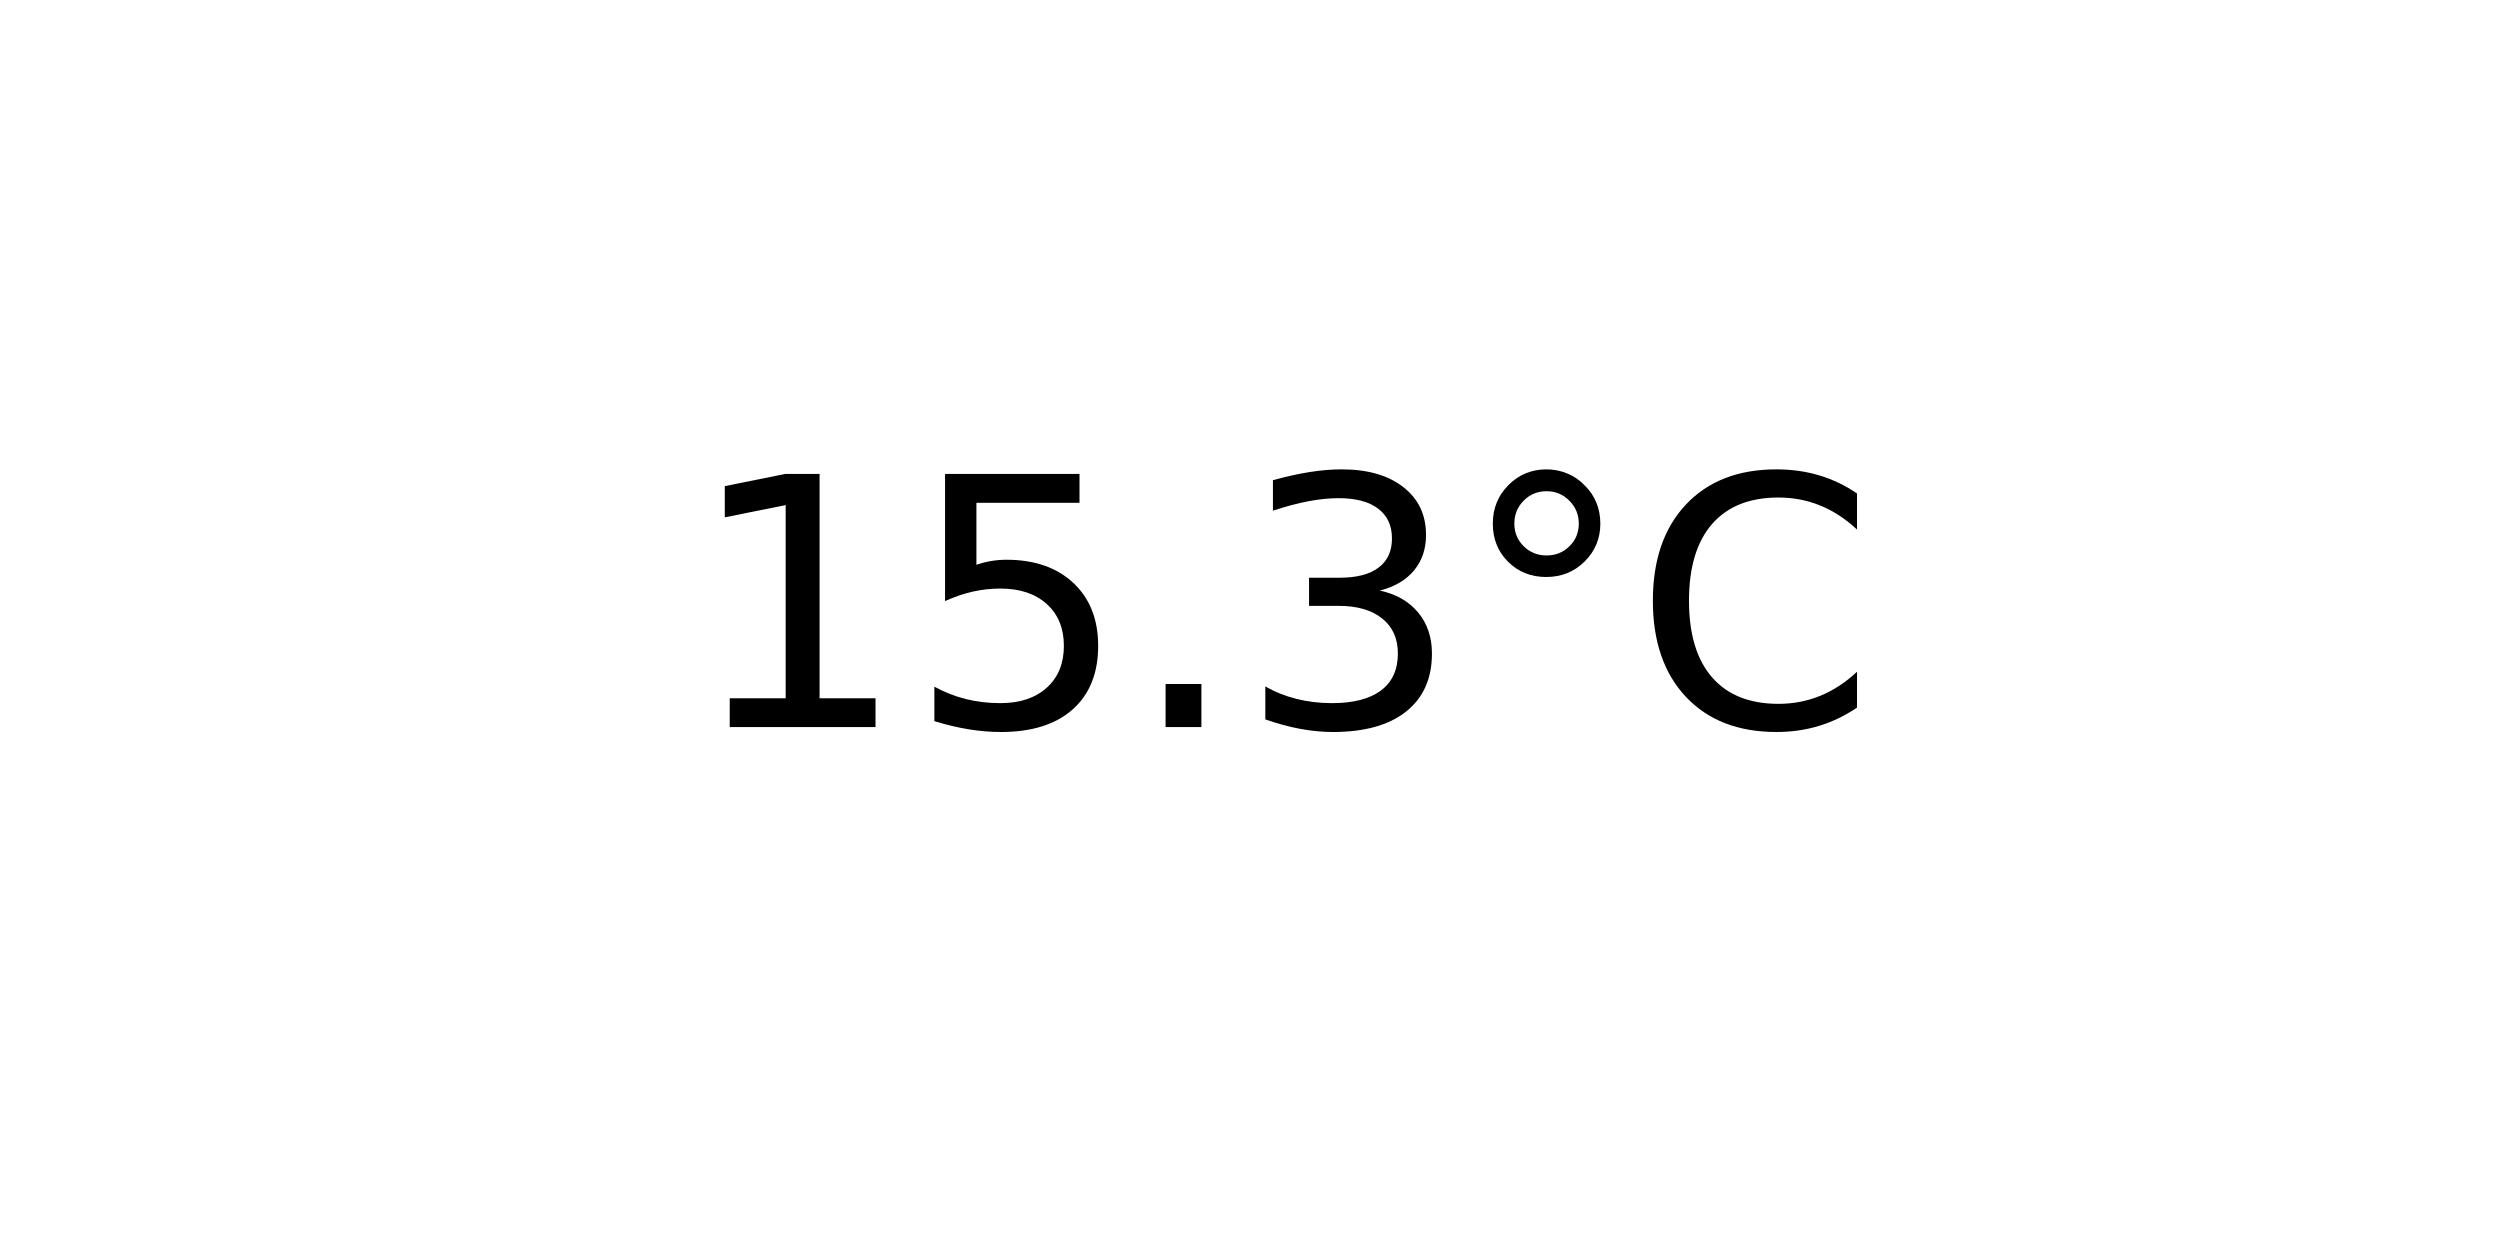
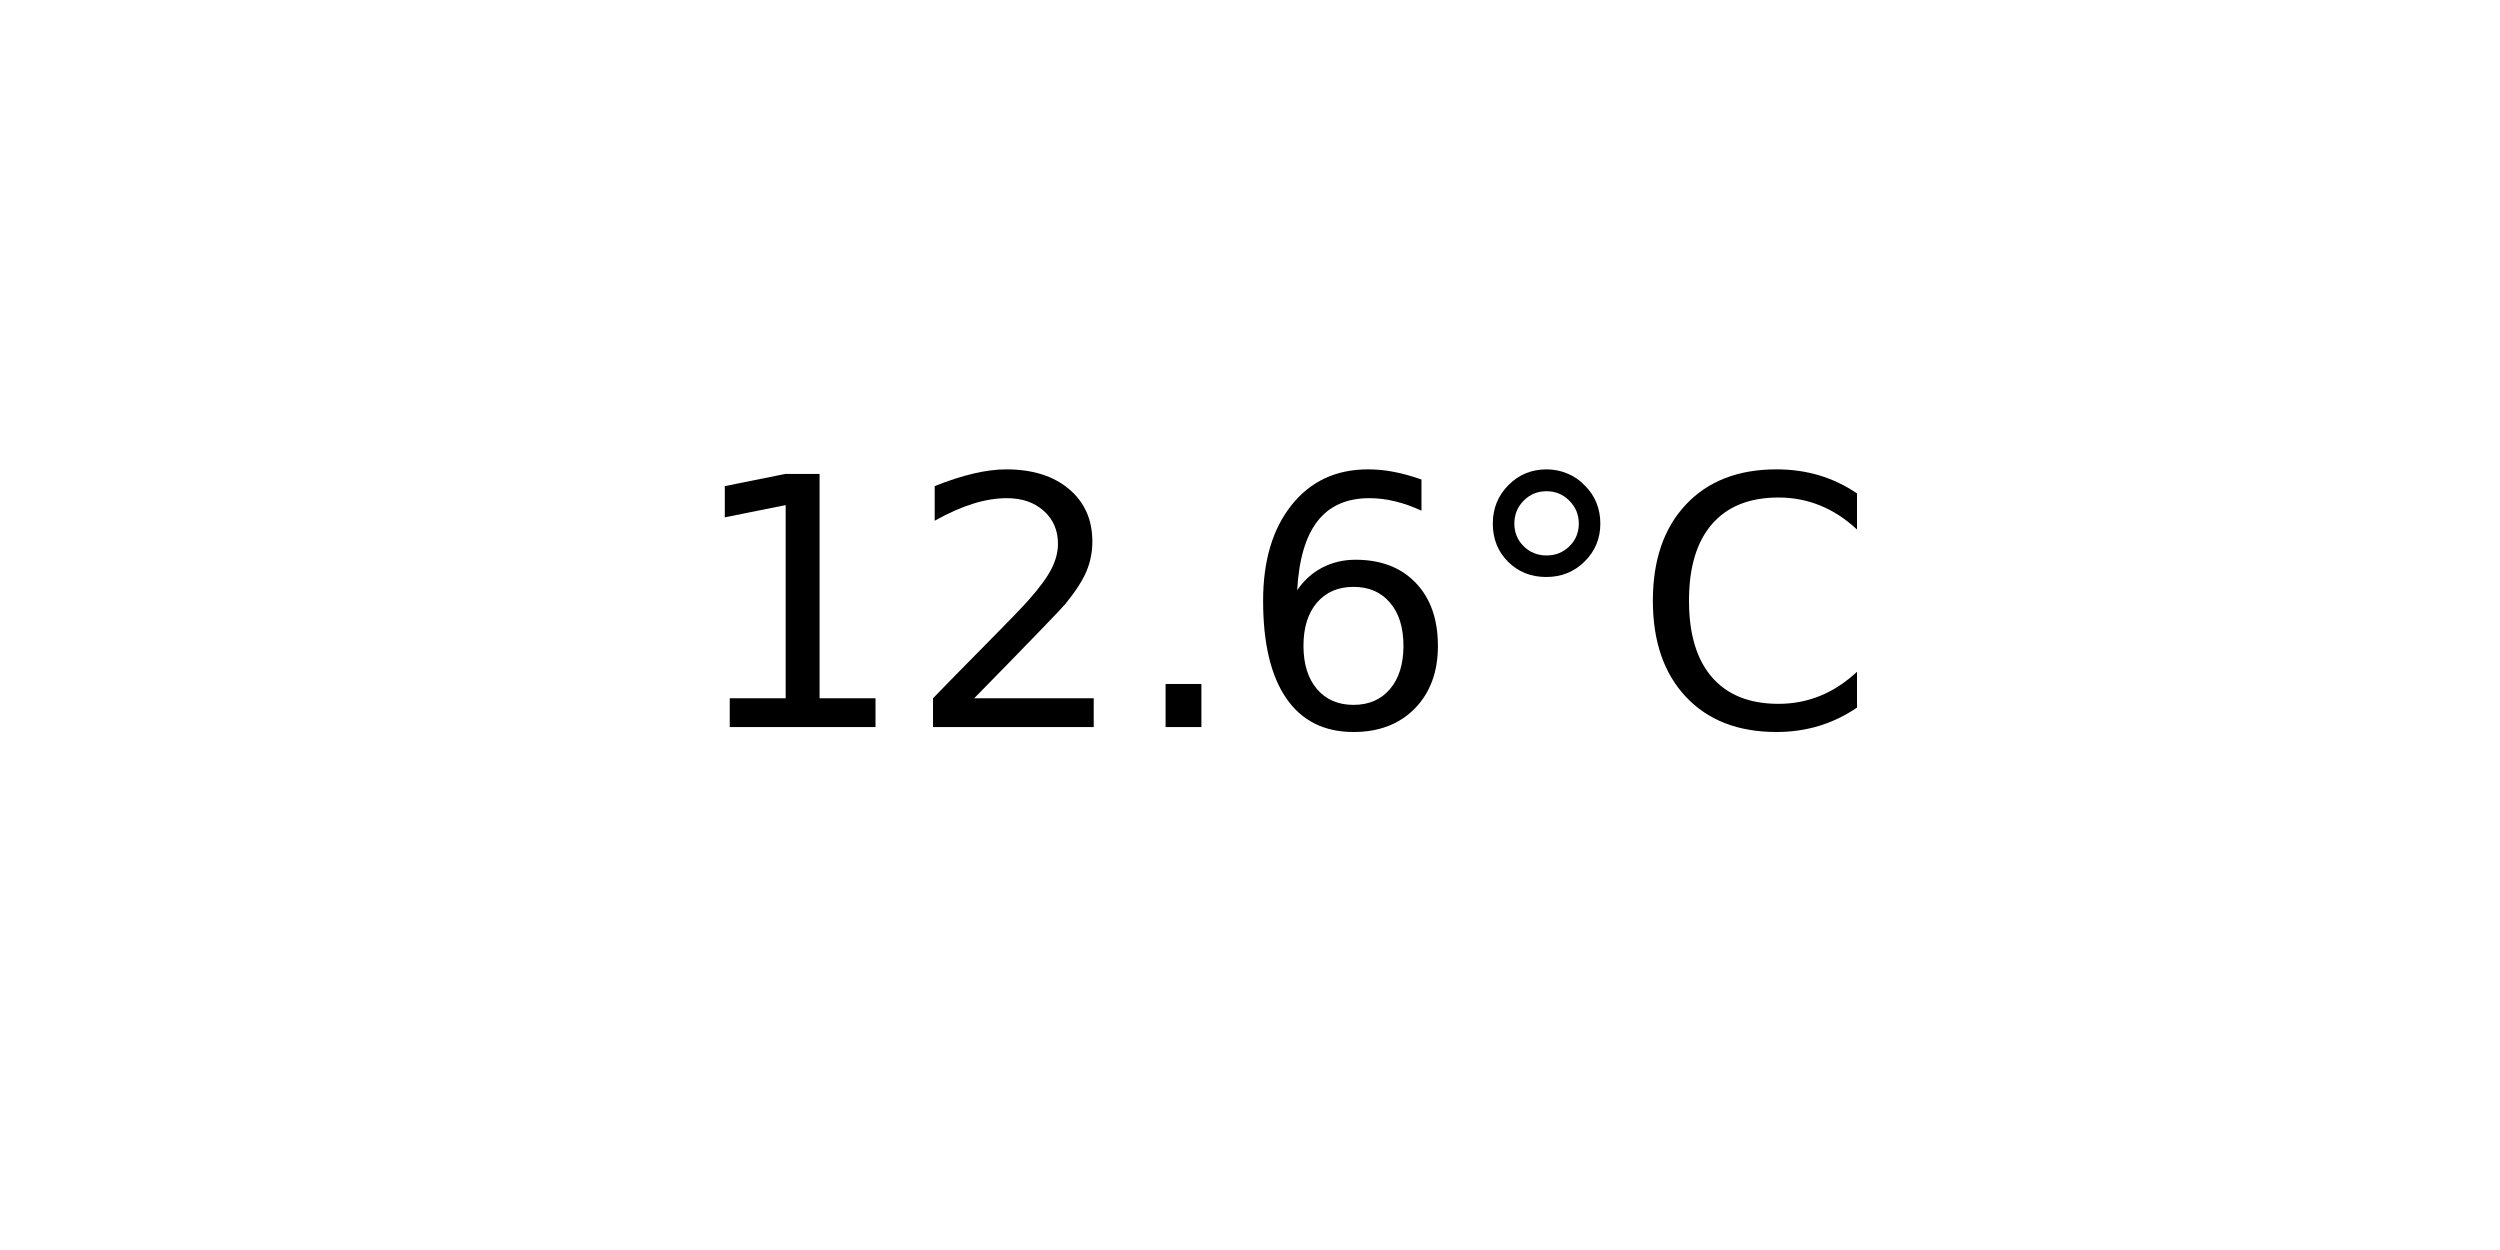
<svg xmlns="http://www.w3.org/2000/svg" xmlns:xlink="http://www.w3.org/1999/xlink" width="72pt" height="36pt" viewBox="0 0 72 36" version="1.1">
  <defs>
    <style type="text/css">*{stroke-linejoin: round; stroke-linecap: butt}</style>
  </defs>
  <g id="figure_1">
    <g id="axes_1">
      <g id="text_1">
        <g transform="translate(19.77578 20.93937) scale(0.1 -0.1)">
          <defs>
            <path id="DejaVuSans-31" d="M 794 531  L 1825 531  L 1825 4091  L 703 3866  L 703 4441  L 1819 4666  L 2450 4666  L 2450 531  L 3481 531  L 3481 0  L 794 0  L 794 531  z " transform="scale(0.015625)" />
-             <path id="DejaVuSans-35" d="M 691 4666  L 3169 4666  L 3169 4134  L 1269 4134  L 1269 2991  Q 1406 3038 1543 3061  Q 1681 3084 1819 3084  Q 2600 3084 3056 2656  Q 3513 2228 3513 1497  Q 3513 744 3044 326  Q 2575 -91 1722 -91  Q 1428 -91 1123 -41  Q 819 9 494 109  L 494 744  Q 775 591 1075 516  Q 1375 441 1709 441  Q 2250 441 2565 725  Q 2881 1009 2881 1497  Q 2881 1984 2565 2268  Q 2250 2553 1709 2553  Q 1456 2553 1204 2497  Q 953 2441 691 2322  L 691 4666  z " transform="scale(0.015625)" />
+             <path id="DejaVuSans-32" d="M 1228 531  L 3431 531  L 3431 0  L 469 0  L 469 531  Q 828 903 1448 1529  Q 2069 2156 2228 2338  Q 2531 2678 2651 2914  Q 2772 3150 2772 3378  Q 2772 3750 2511 3984  Q 2250 4219 1831 4219  Q 1534 4219 1204 4116  Q 875 4013 500 3803  L 500 4441  Q 881 4594 1212 4672  Q 1544 4750 1819 4750  Q 2544 4750 2975 4387  Q 3406 4025 3406 3419  Q 3406 3131 3298 2873  Q 3191 2616 2906 2266  Q 2828 2175 2409 1742  Q 1991 1309 1228 531  z " transform="scale(0.015625)" />
            <path id="DejaVuSans-2e" d="M 684 794  L 1344 794  L 1344 0  L 684 0  L 684 794  z " transform="scale(0.015625)" />
-             <path id="DejaVuSans-33" d="M 2597 2516  Q 3050 2419 3304 2112  Q 3559 1806 3559 1356  Q 3559 666 3084 287  Q 2609 -91 1734 -91  Q 1441 -91 1130 -33  Q 819 25 488 141  L 488 750  Q 750 597 1062 519  Q 1375 441 1716 441  Q 2309 441 2620 675  Q 2931 909 2931 1356  Q 2931 1769 2642 2001  Q 2353 2234 1838 2234  L 1294 2234  L 1294 2753  L 1863 2753  Q 2328 2753 2575 2939  Q 2822 3125 2822 3475  Q 2822 3834 2567 4026  Q 2313 4219 1838 4219  Q 1578 4219 1281 4162  Q 984 4106 628 3988  L 628 4550  Q 988 4650 1302 4700  Q 1616 4750 1894 4750  Q 2613 4750 3031 4423  Q 3450 4097 3450 3541  Q 3450 3153 3228 2886  Q 3006 2619 2597 2516  z " transform="scale(0.015625)" />
+             <path id="DejaVuSans-36" d="M 2113 2584  Q 1688 2584 1439 2293  Q 1191 2003 1191 1497  Q 1191 994 1439 701  Q 1688 409 2113 409  Q 2538 409 2786 701  Q 3034 994 3034 1497  Q 3034 2003 2786 2293  Q 2538 2584 2113 2584  z M 3366 4563  L 3366 3988  Q 3128 4100 2886 4159  Q 2644 4219 2406 4219  Q 1781 4219 1451 3797  Q 1122 3375 1075 2522  Q 1259 2794 1537 2939  Q 1816 3084 2150 3084  Q 2853 3084 3261 2657  Q 3669 2231 3669 1497  Q 3669 778 3244 343  Q 2819 -91 2113 -91  Q 1303 -91 875 529  Q 447 1150 447 2328  Q 447 3434 972 4092  Q 1497 4750 2381 4750  Q 2619 4750 2861 4703  Q 3103 4656 3366 4563  z " transform="scale(0.015625)" />
            <path id="DejaVuSans-b0" d="M 1600 4347  Q 1350 4347 1178 4173  Q 1006 4000 1006 3750  Q 1006 3503 1178 3333  Q 1350 3163 1600 3163  Q 1850 3163 2022 3333  Q 2194 3503 2194 3750  Q 2194 3997 2020 4172  Q 1847 4347 1600 4347  z M 1600 4750  Q 1800 4750 1984 4673  Q 2169 4597 2303 4453  Q 2447 4313 2519 4134  Q 2591 3956 2591 3750  Q 2591 3338 2302 3052  Q 2013 2766 1594 2766  Q 1172 2766 890 3047  Q 609 3328 609 3750  Q 609 4169 896 4459  Q 1184 4750 1600 4750  z " transform="scale(0.015625)" />
            <path id="DejaVuSans-43" d="M 4122 4306  L 4122 3641  Q 3803 3938 3442 4084  Q 3081 4231 2675 4231  Q 1875 4231 1450 3742  Q 1025 3253 1025 2328  Q 1025 1406 1450 917  Q 1875 428 2675 428  Q 3081 428 3442 575  Q 3803 722 4122 1019  L 4122 359  Q 3791 134 3420 21  Q 3050 -91 2638 -91  Q 1578 -91 968 557  Q 359 1206 359 2328  Q 359 3453 968 4101  Q 1578 4750 2638 4750  Q 3056 4750 3426 4639  Q 3797 4528 4122 4306  z " transform="scale(0.015625)" />
          </defs>
          <use xlink:href="#DejaVuSans-31" />
-           <use xlink:href="#DejaVuSans-35" x="63.623" />
+           <use xlink:href="#DejaVuSans-32" x="63.623" />
          <use xlink:href="#DejaVuSans-2e" x="127.246" />
-           <use xlink:href="#DejaVuSans-33" x="159.033" />
+           <use xlink:href="#DejaVuSans-36" x="159.033" />
          <use xlink:href="#DejaVuSans-b0" x="222.656" />
          <use xlink:href="#DejaVuSans-43" x="272.656" />
        </g>
      </g>
    </g>
  </g>
</svg>
